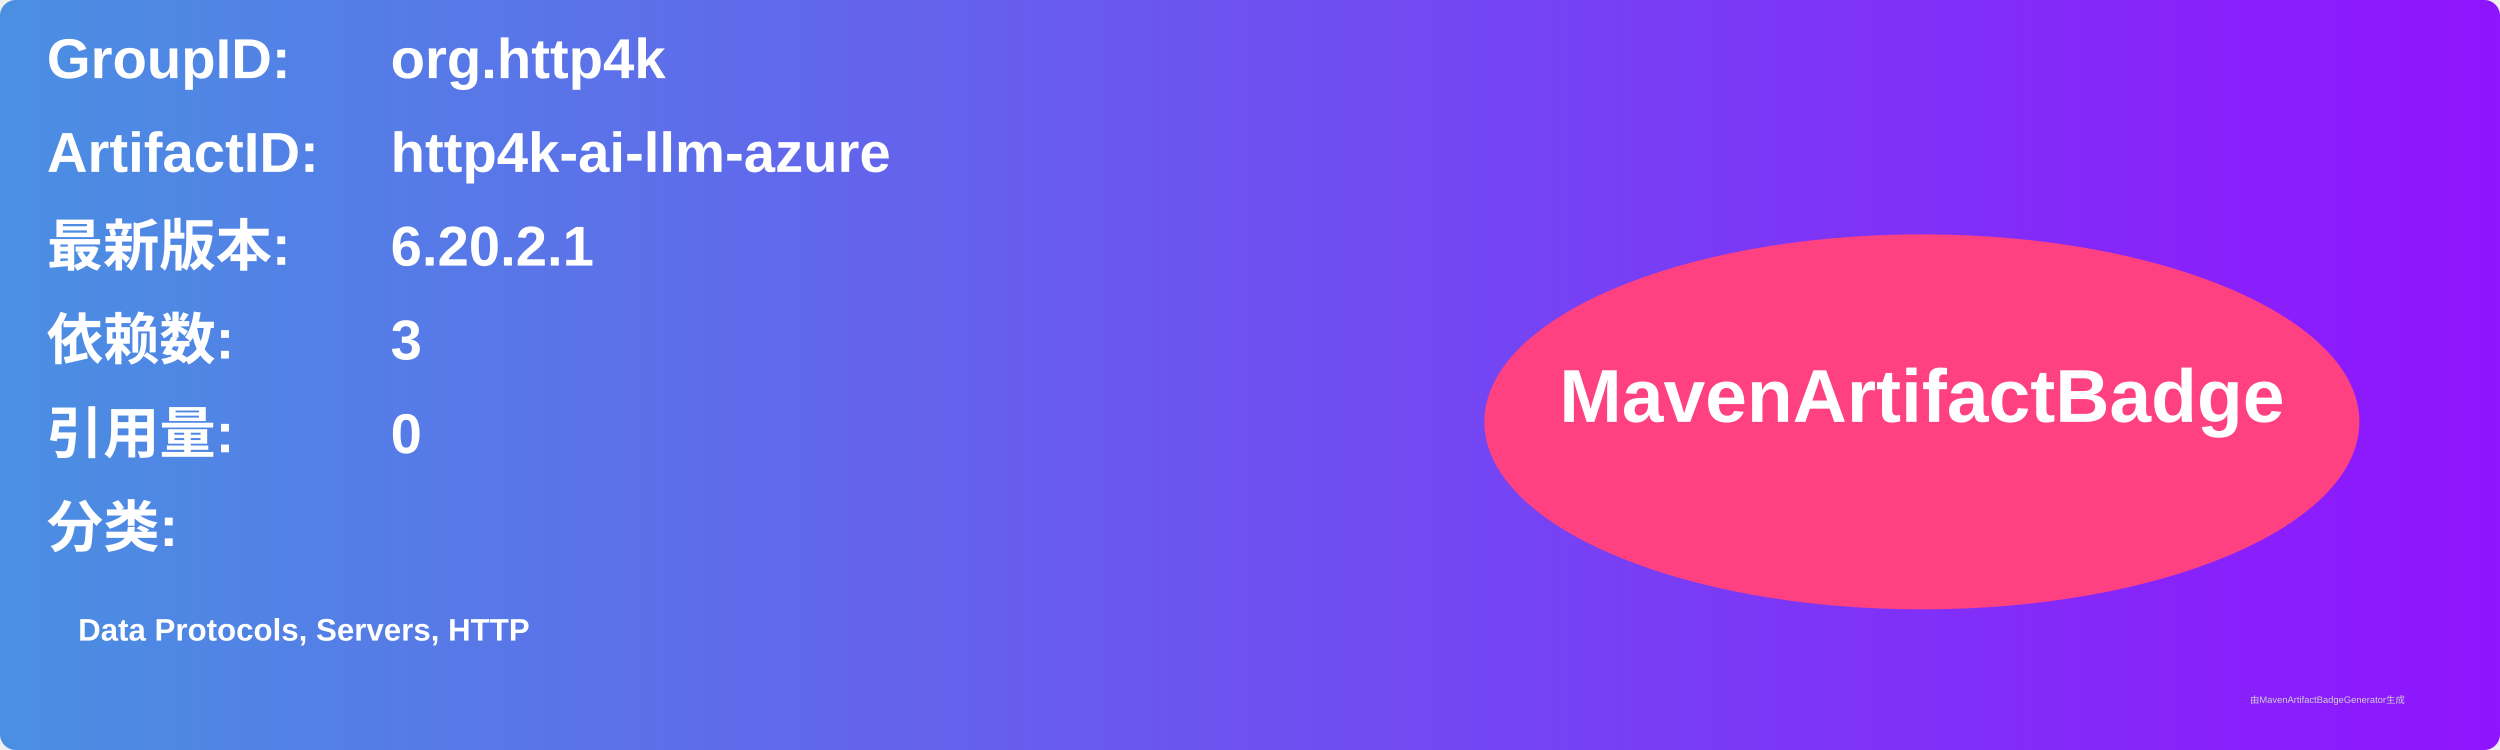
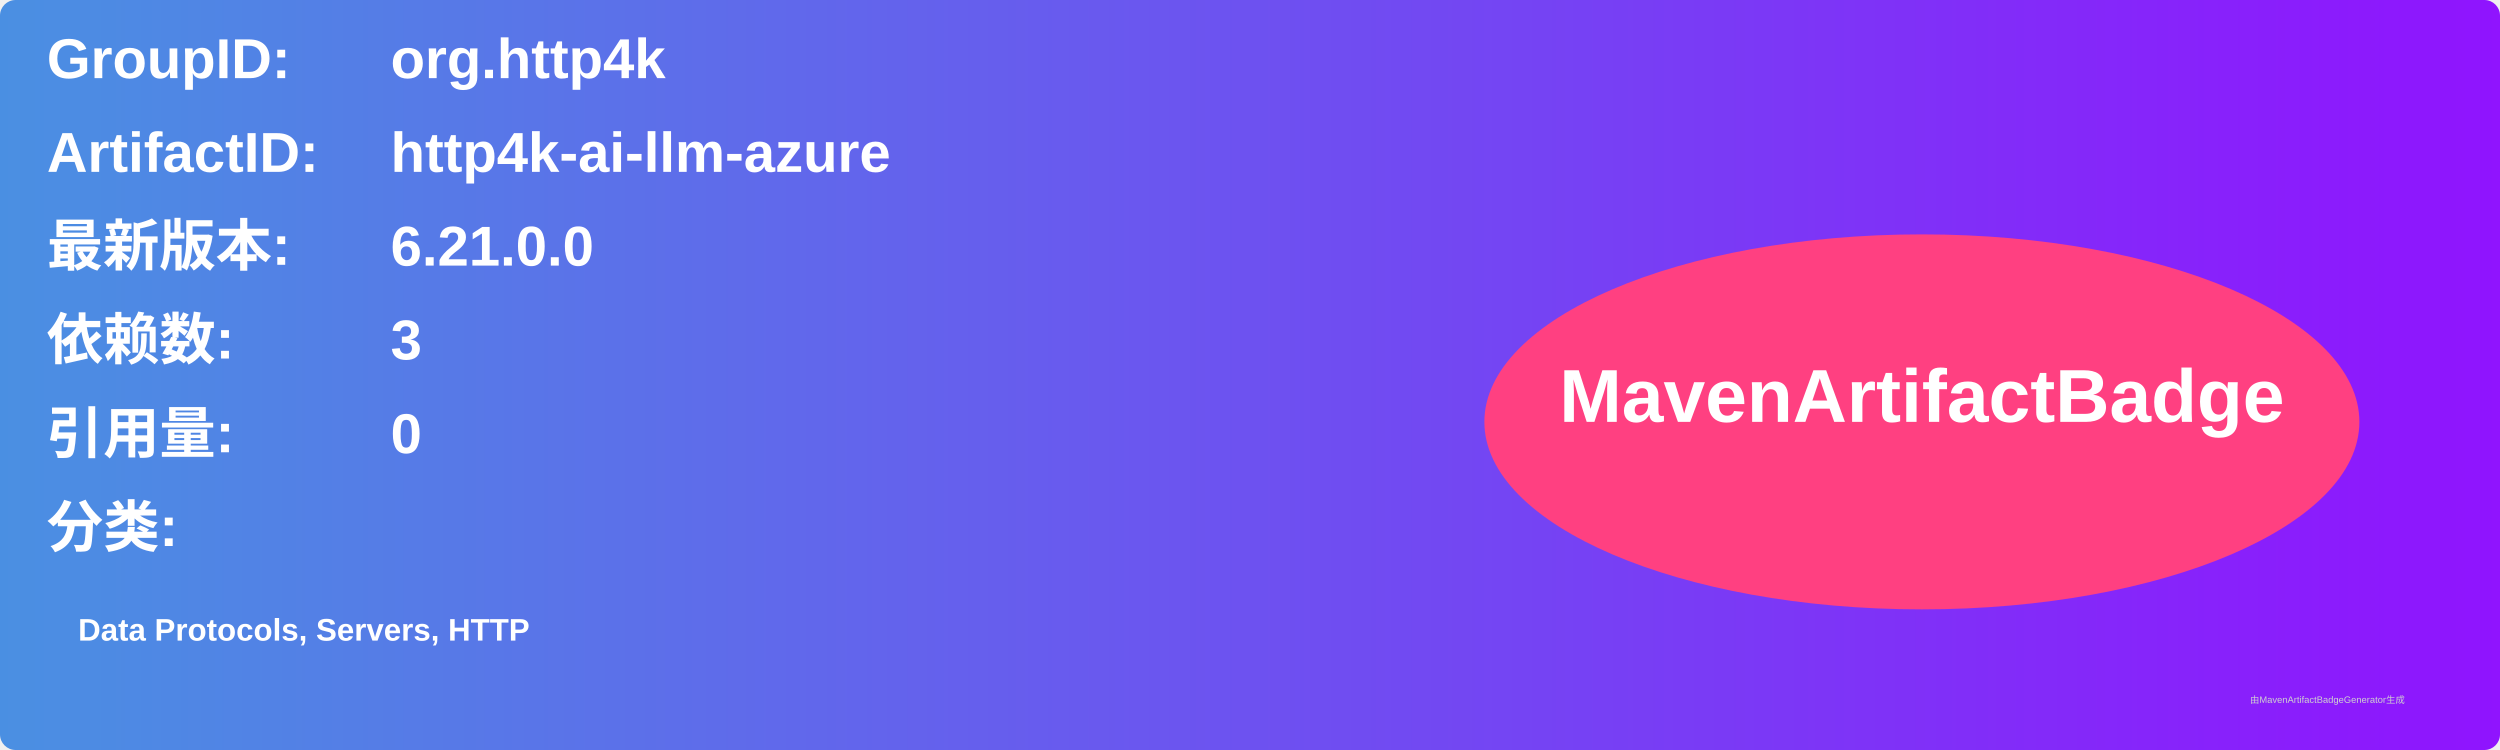
<svg xmlns="http://www.w3.org/2000/svg" width="800" height="240" viewBox="0 0 800 240">
  <linearGradient id="grad" x1="0%" y1="0%" x2="100%" y2="0%">
    <stop offset="0%" stop-color="#4a90e2" />
    <stop offset="100%" stop-color="#9013fe" />
  </linearGradient>
  <rect width="100%" height="100%" rx="5" ry="5" fill="url(#grad)" />
  <g transform="translate(15, 15)">
    <text x="0" y="10" font-family="Arial" font-size="18" fill="white" font-weight="bold" width="260">GroupID:</text>
    <text x="110" y="10" font-family="Arial" font-size="18" fill="white" font-weight="bold" width="460">org.http4k</text>
    <text x="0" y="40" font-family="Arial" font-size="18" fill="white" font-weight="bold" width="260">ArtifactID:</text>
    <text x="110" y="40" font-family="Arial" font-size="18" fill="white" font-weight="bold" width="460">http4k-ai-llm-azure</text>
    <text x="0" y="70" font-family="Arial" font-size="18" fill="white" font-weight="bold">最新版本:</text>
    <text x="110" y="70" font-family="Arial" font-size="18" fill="white" font-weight="bold">
-       <tspan font-weight="bold">6.20.2.1</tspan>
+       <tspan font-weight="bold">6.21.0.0</tspan>
    </text>
    <text x="0" y="100" font-family="Arial" font-size="18" fill="white" font-weight="bold">依赖数: </text>
    <text x="110" y="100" font-family="Arial" font-size="18" fill="white">
      <tspan font-weight="bold">3</tspan>
    </text>
    <text x="0" y="130" font-family="Arial" font-size="18" fill="white" font-weight="bold">引用量: </text>
    <text x="110" y="130" font-family="Arial" font-size="18" fill="white">
      <tspan font-weight="bold">0</tspan>
    </text>
    <text x="0" y="160" font-family="Arial" font-size="18" fill="white" font-weight="bold">分类:</text>
    <text x="10" y="190" font-family="Arial" font-size="10" fill="white">
      <tspan font-weight="bold">Data Protocols, Servers, HTTP</tspan>
    </text>
    <ellipse cx="600" cy="120" rx="140" ry="60" fill="#ff4081" />
    <text x="600" y="120" text-anchor="middle" font-family="Arial" font-size="24" fill="white" font-weight="bold">MavenArtifactBadge</text>
  </g>
  <text x="720" y="225" font-family="Arial" font-size="3" fill="#d0d0d0">由MavenArtifactBadgeGenerator生成</text>
</svg>
